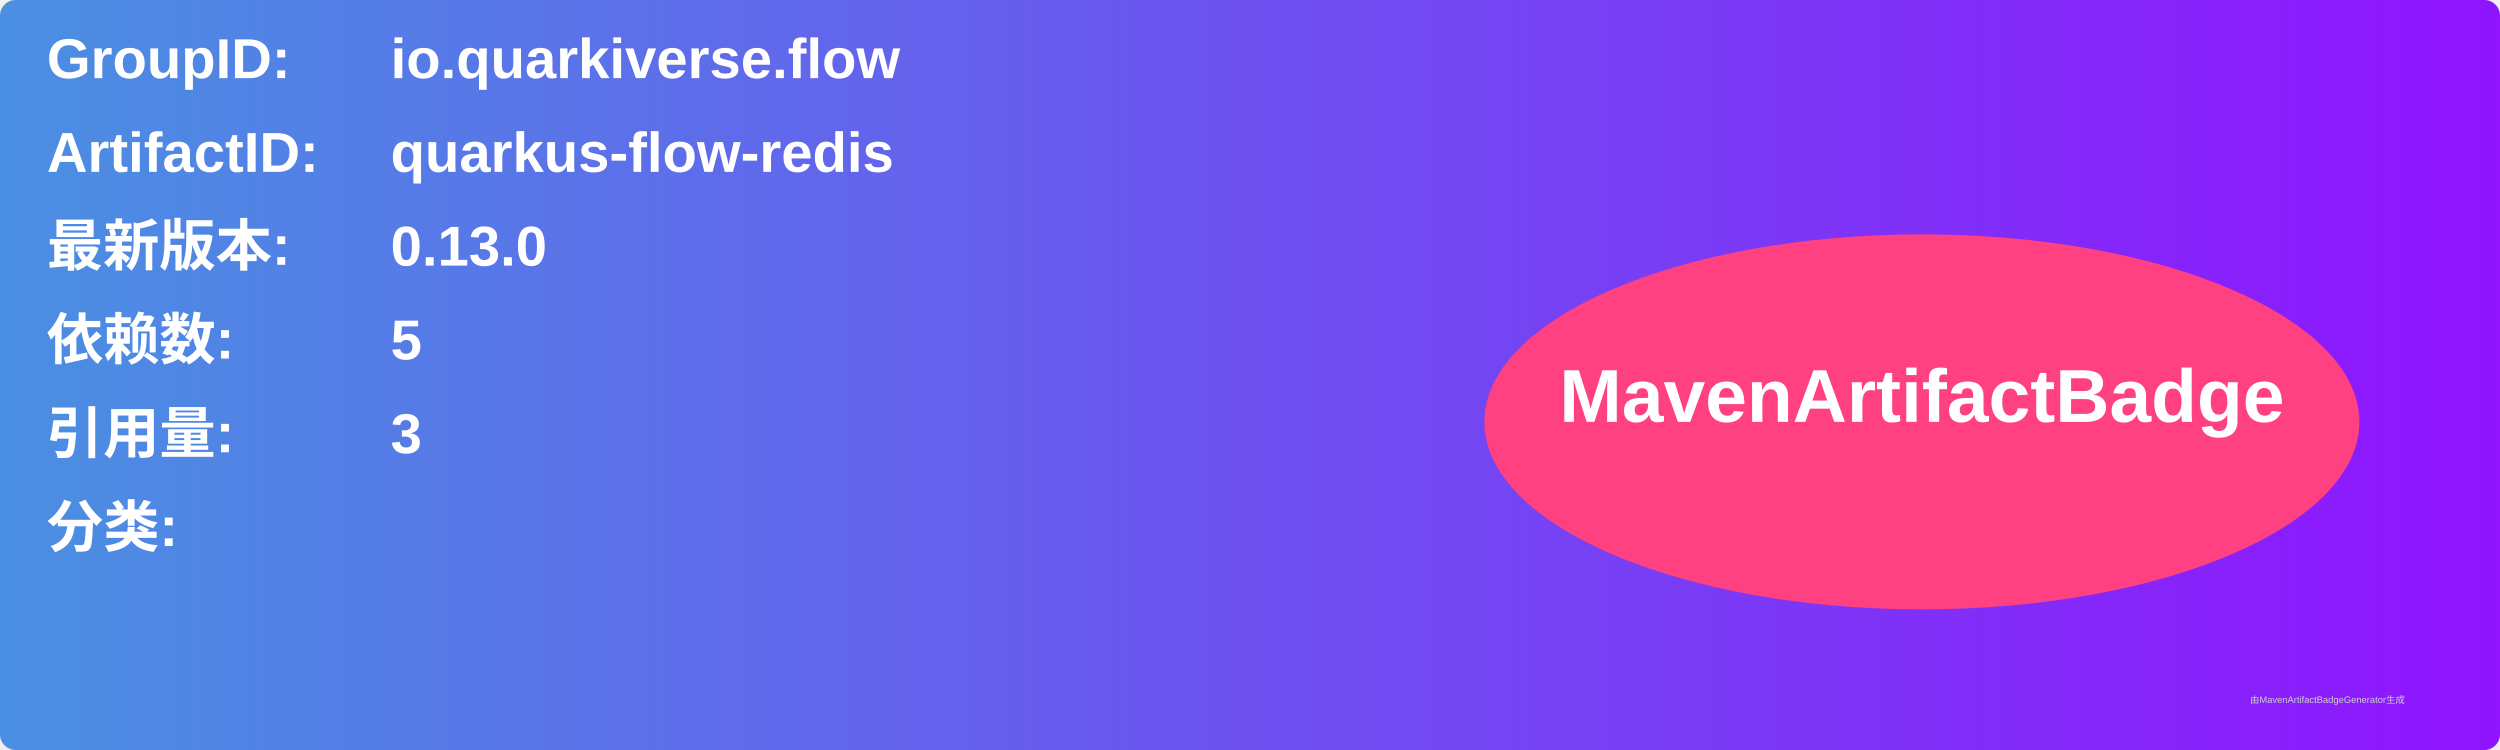
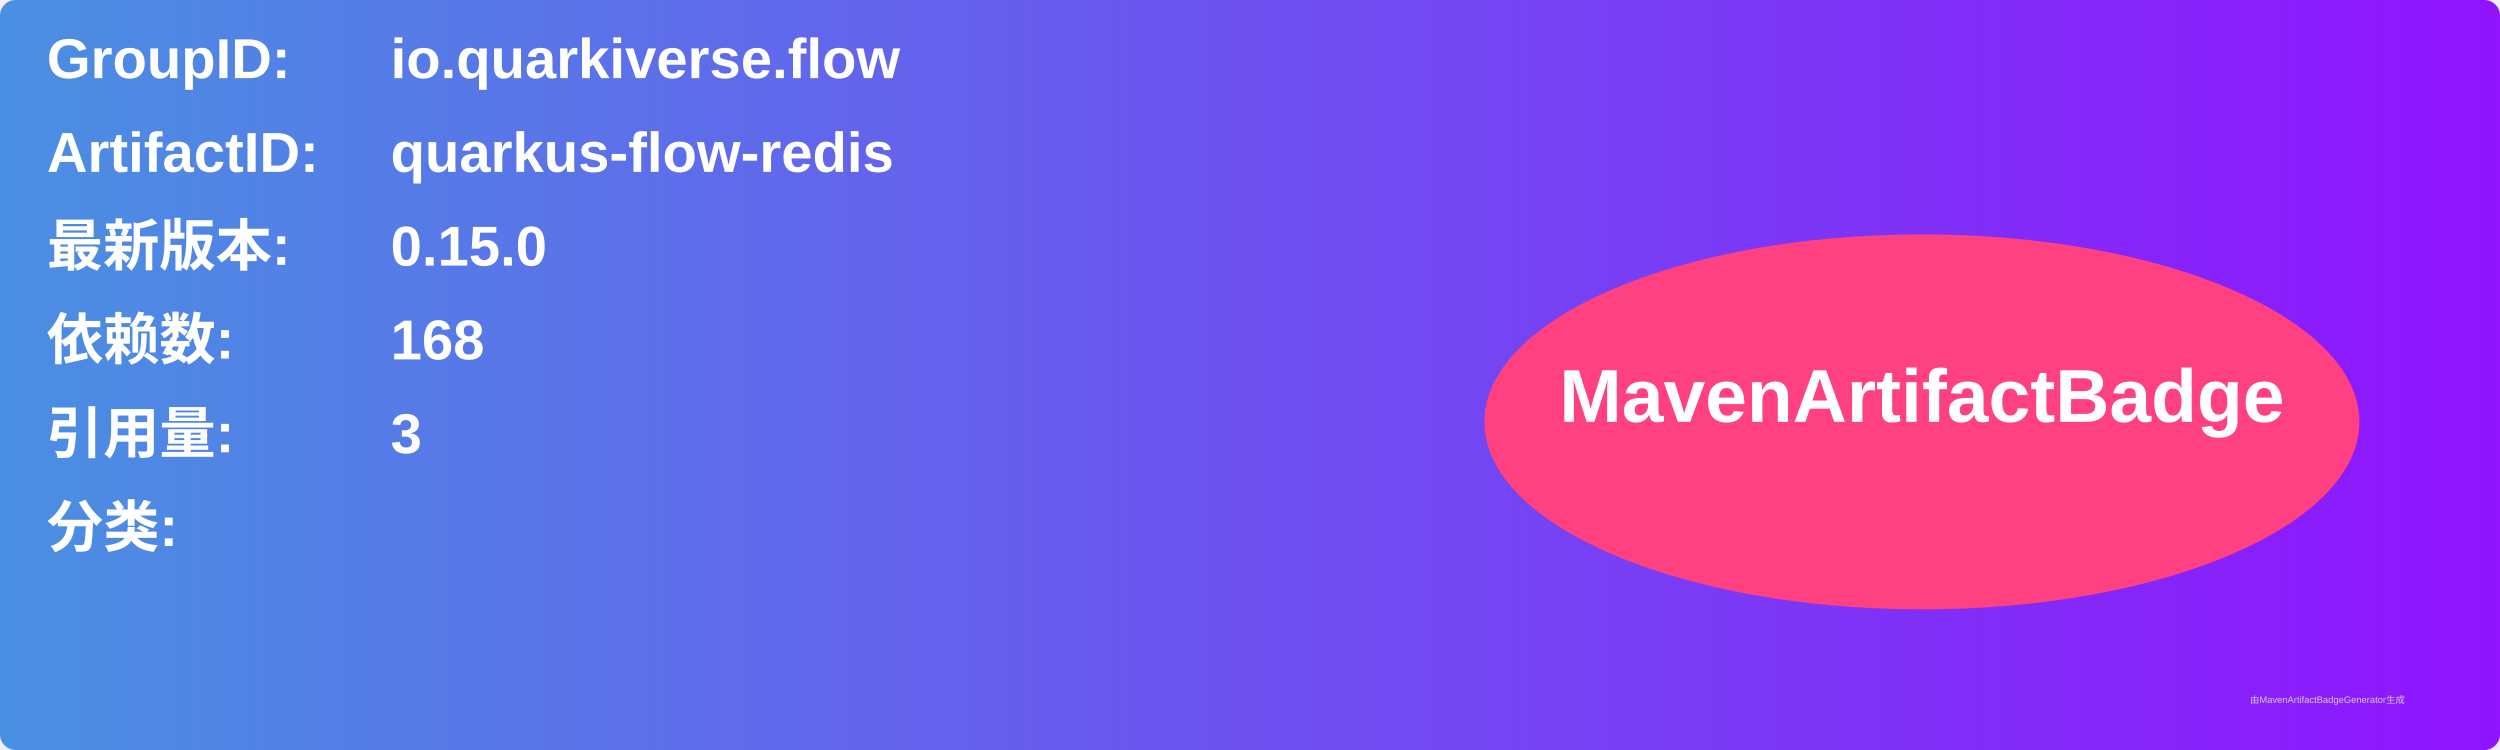
<svg xmlns="http://www.w3.org/2000/svg" width="800" height="240" viewBox="0 0 800 240">
  <linearGradient id="grad" x1="0%" y1="0%" x2="100%" y2="0%">
    <stop offset="0%" stop-color="#4a90e2" />
    <stop offset="100%" stop-color="#9013fe" />
  </linearGradient>
  <rect width="100%" height="100%" rx="5" ry="5" fill="url(#grad)" />
  <g transform="translate(15, 15)">
    <text x="0" y="10" font-family="Arial" font-size="18" fill="white" font-weight="bold" width="260">GroupID:</text>
    <text x="110" y="10" font-family="Arial" font-size="18" fill="white" font-weight="bold" width="460">io.quarkiverse.flow</text>
    <text x="0" y="40" font-family="Arial" font-size="18" fill="white" font-weight="bold" width="260">ArtifactID:</text>
    <text x="110" y="40" font-family="Arial" font-size="18" fill="white" font-weight="bold" width="460">quarkus-flow-redis</text>
    <text x="0" y="70" font-family="Arial" font-size="18" fill="white" font-weight="bold">最新版本:</text>
    <text x="110" y="70" font-family="Arial" font-size="18" fill="white" font-weight="bold">
-       <tspan font-weight="bold">0.13.0</tspan>
+       <tspan font-weight="bold">0.15.0</tspan>
    </text>
    <text x="0" y="100" font-family="Arial" font-size="18" fill="white" font-weight="bold">依赖数: </text>
    <text x="110" y="100" font-family="Arial" font-size="18" fill="white">
-       <tspan font-weight="bold">5</tspan>
+       <tspan font-weight="bold">168</tspan>
    </text>
    <text x="0" y="130" font-family="Arial" font-size="18" fill="white" font-weight="bold">引用量: </text>
    <text x="110" y="130" font-family="Arial" font-size="18" fill="white">
      <tspan font-weight="bold">3</tspan>
    </text>
    <text x="0" y="160" font-family="Arial" font-size="18" fill="white" font-weight="bold">分类:</text>
    <text x="10" y="190" font-family="Arial" font-size="10" fill="white">
      <tspan font-weight="bold" />
    </text>
    <ellipse cx="600" cy="120" rx="140" ry="60" fill="#ff4081" />
    <text x="600" y="120" text-anchor="middle" font-family="Arial" font-size="24" fill="white" font-weight="bold">MavenArtifactBadge</text>
  </g>
  <text x="720" y="225" font-family="Arial" font-size="3" fill="#d0d0d0">由MavenArtifactBadgeGenerator生成</text>
</svg>
